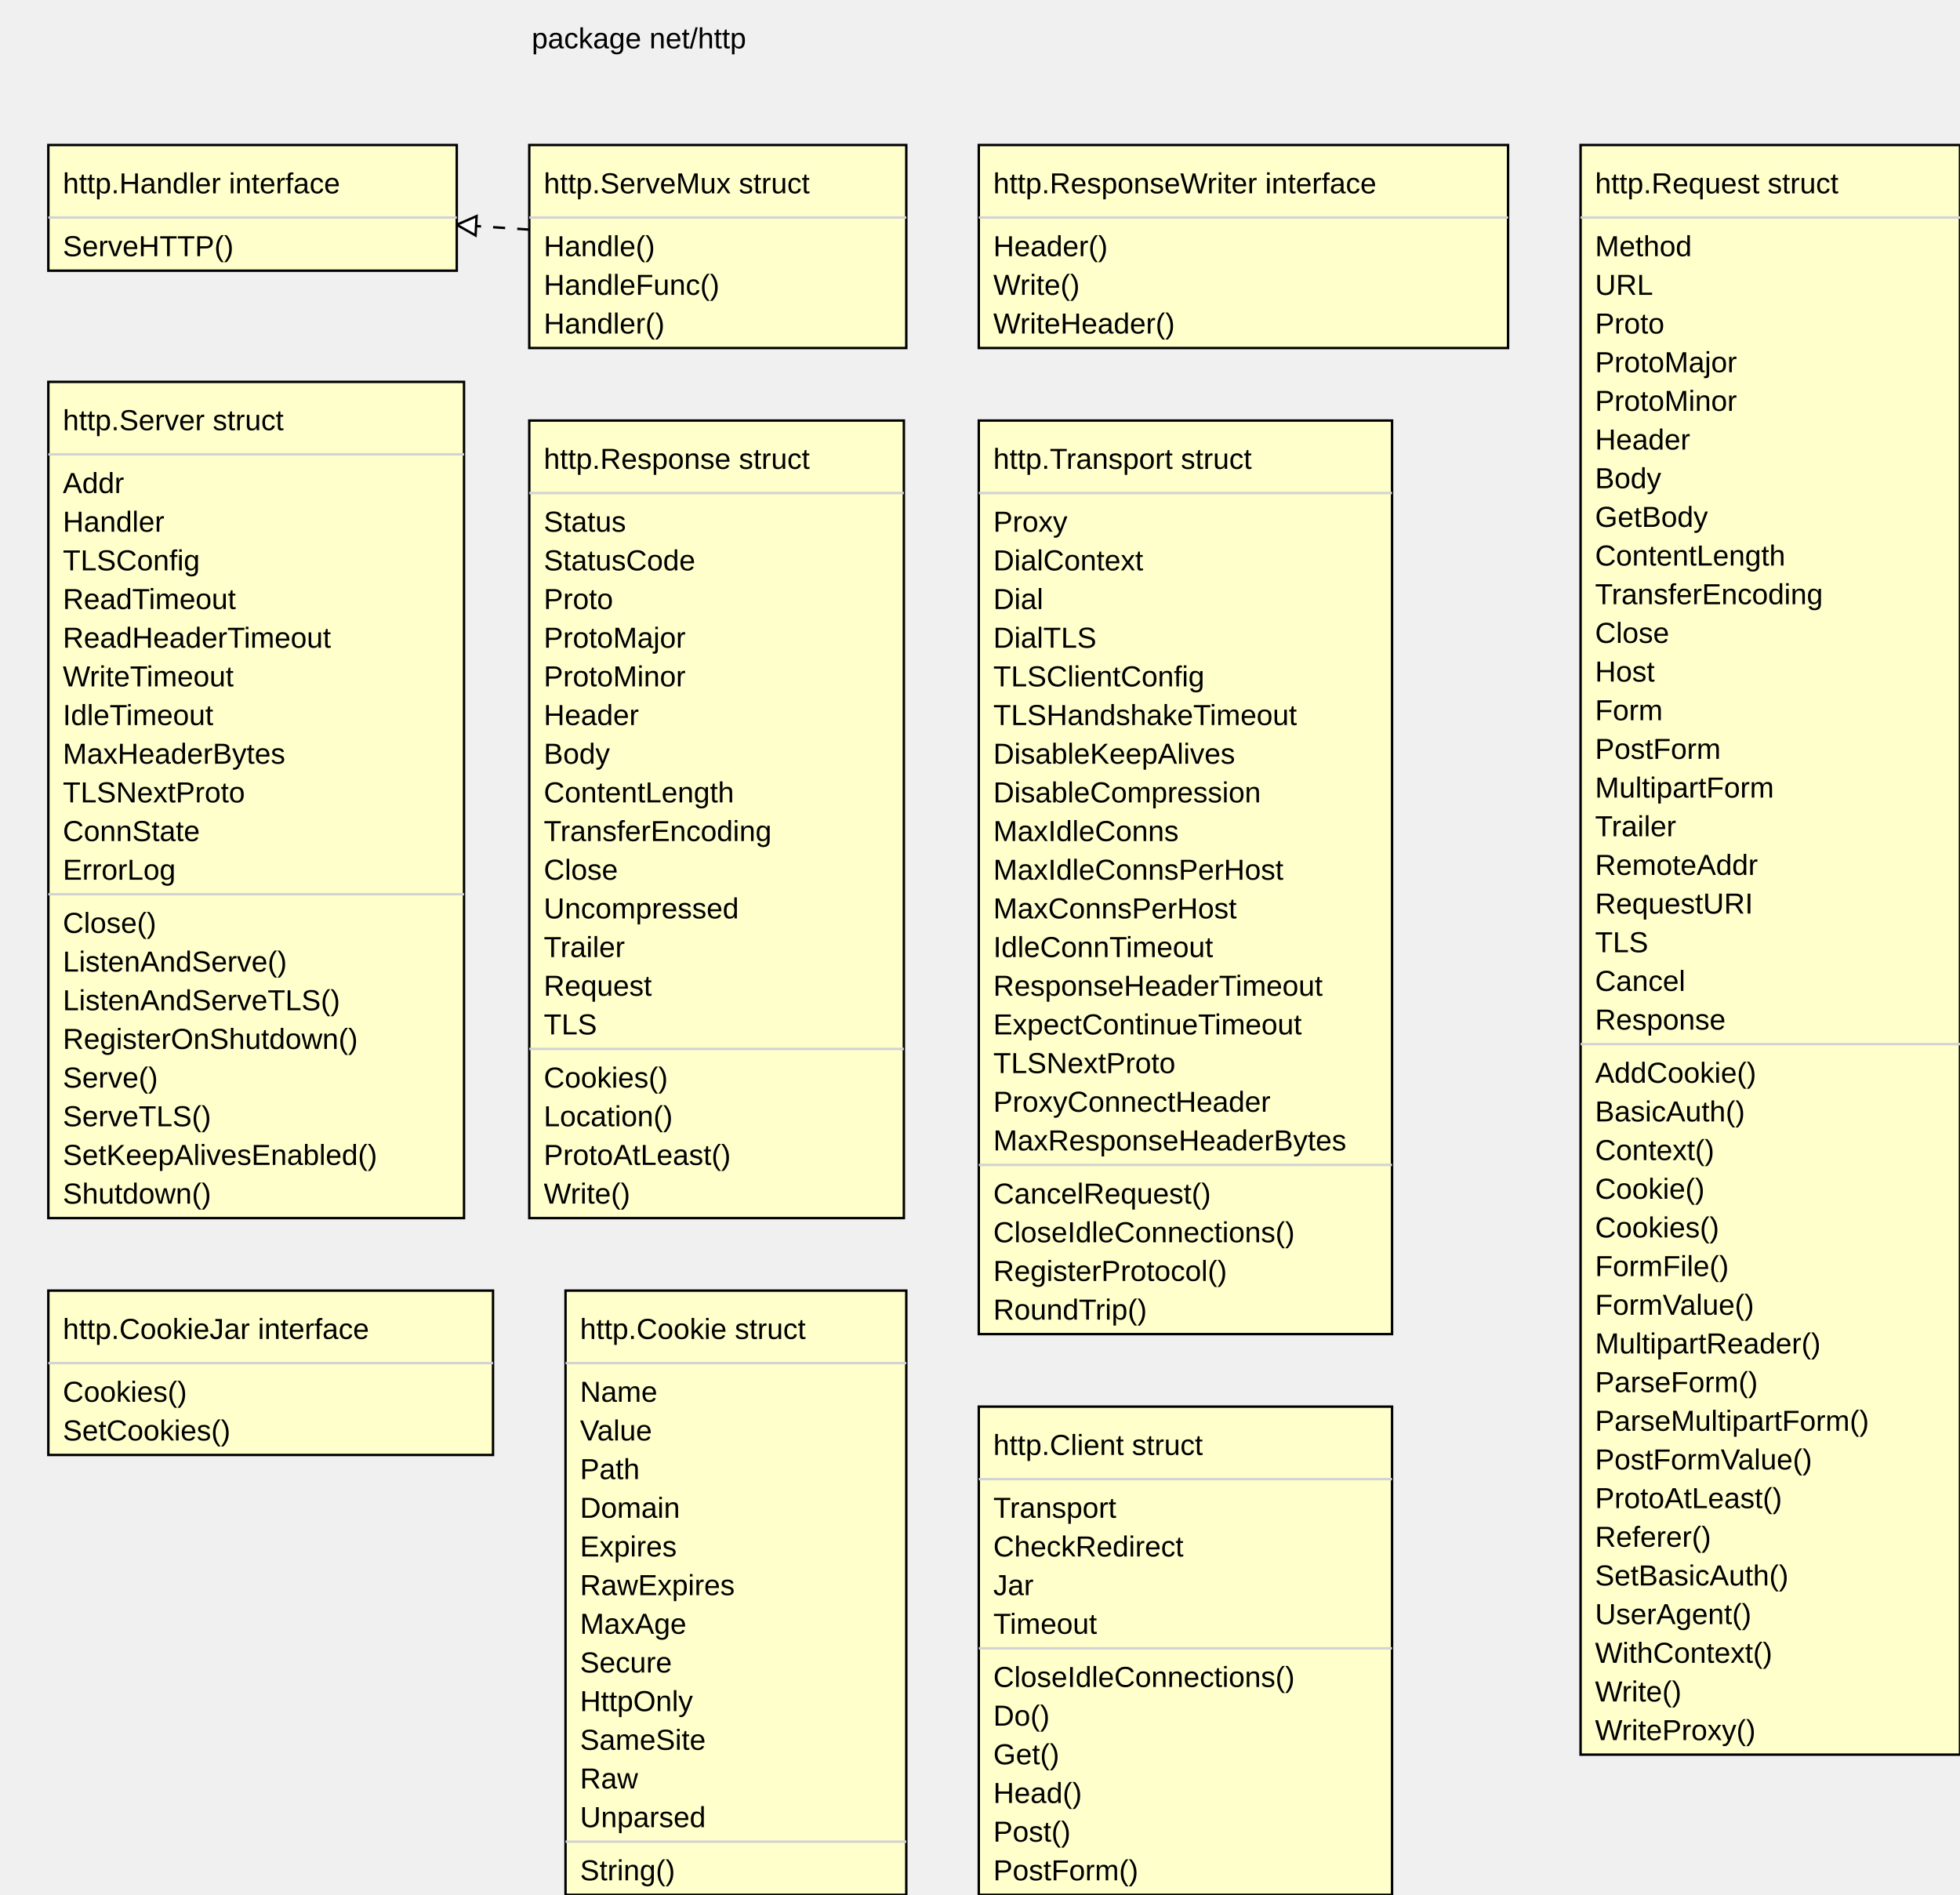
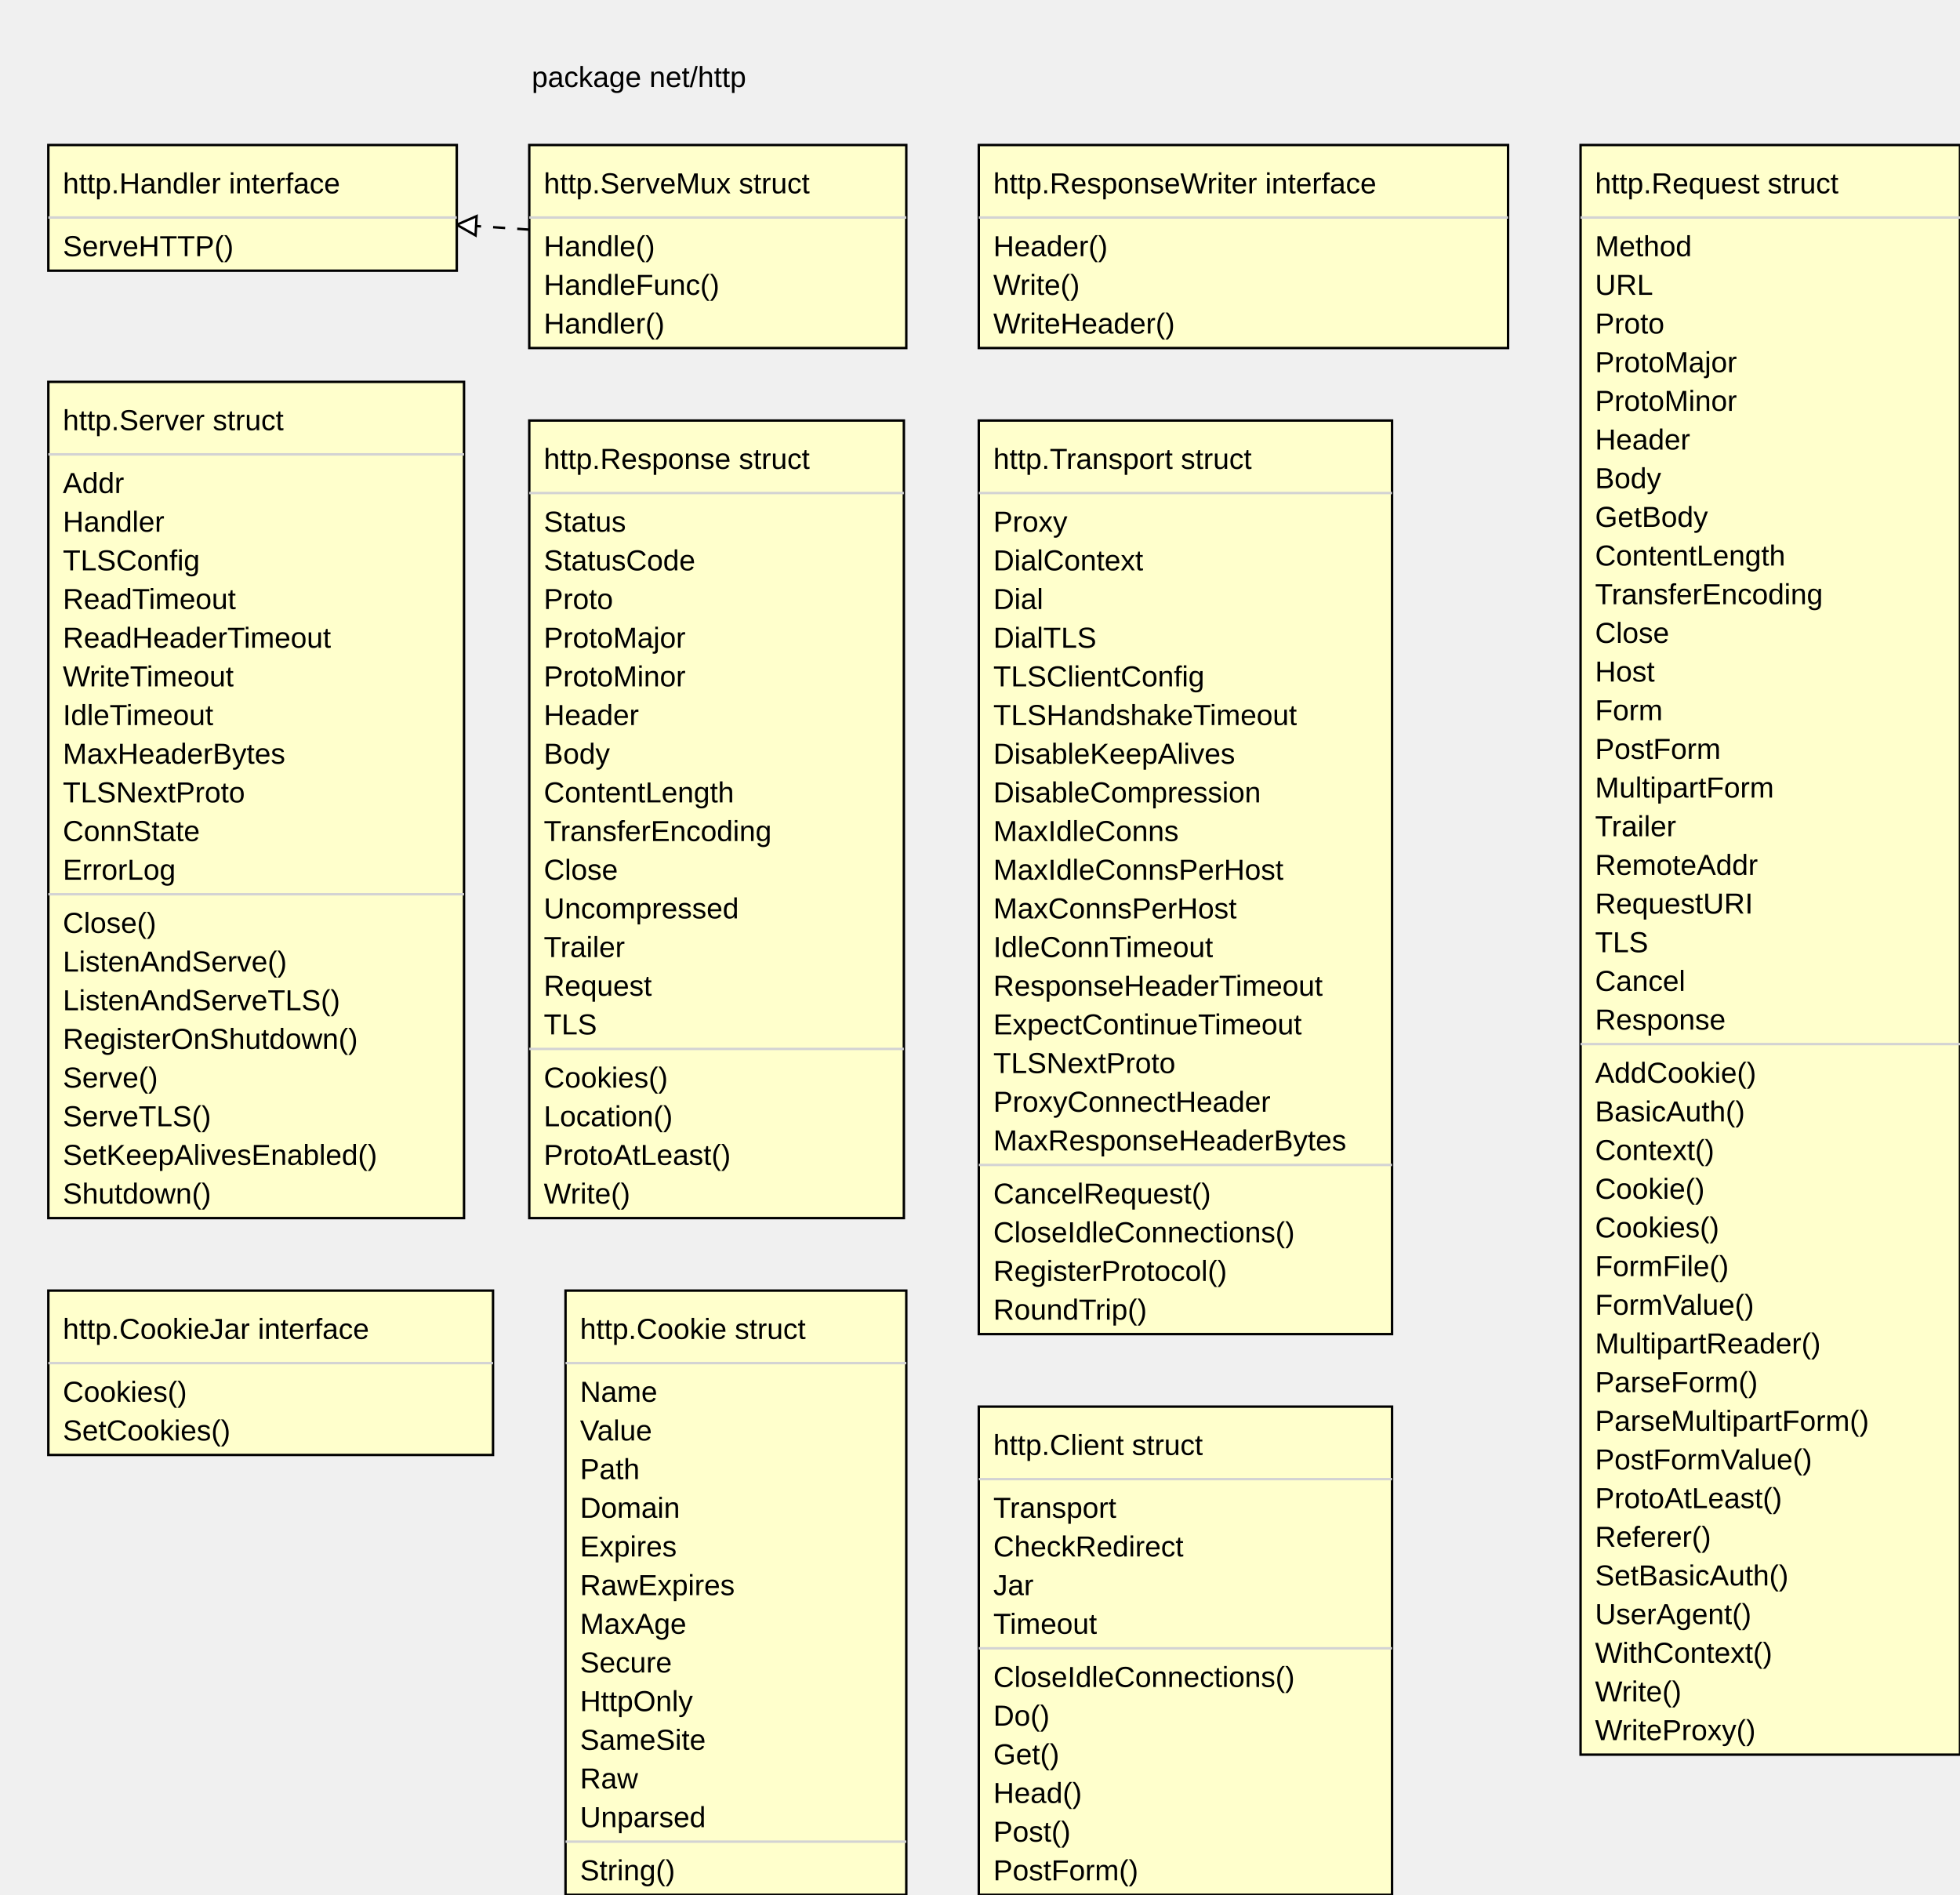
<svg xmlns="http://www.w3.org/2000/svg" width="811" height="784" font-family="Arial, Helvetica, sans-serif">
  <path stroke="black" stroke-dasharray="5,5,5" d="M219,95 L189,93" />
  <g transform="rotate(183 189 93)">
    <path stroke="black" fill="#ffffff" d="M189,93 l-8,-4 l 0,8 Z" />
  </g>
-   <text font-family="Arial" Helvetica="sans-serif" font-size="12px" x="220" y="20">package net/http</text>
+   <text font-family="Arial" Helvetica="sans-serif" font-size="12px" x="220" y="36">package net/http</text>
  <rect stroke="black" fill="#ffffcc" x="20" y="60" width="169" height="52" />
  <line stroke="#d3d3d3" x1="20" y1="90" x2="189" y2="90" />
  <text font-family="Arial" Helvetica="sans-serif" font-size="12px" x="26" y="106">ServeHTTP()</text>
  <text font-family="Arial" Helvetica="sans-serif" font-size="12px" x="26" y="80">http.Handler interface</text>
  <rect stroke="black" fill="#ffffcc" x="219" y="60" width="156" height="84" />
  <line stroke="#d3d3d3" x1="219" y1="90" x2="375" y2="90" />
  <text font-family="Arial" Helvetica="sans-serif" font-size="12px" x="225" y="106">Handle()</text>
  <text font-family="Arial" Helvetica="sans-serif" font-size="12px" x="225" y="122">HandleFunc()</text>
  <text font-family="Arial" Helvetica="sans-serif" font-size="12px" x="225" y="138">Handler()</text>
  <text font-family="Arial" Helvetica="sans-serif" font-size="12px" x="225" y="80">http.ServeMux struct</text>
  <rect stroke="black" fill="#ffffcc" x="405" y="60" width="219" height="84" />
  <line stroke="#d3d3d3" x1="405" y1="90" x2="624" y2="90" />
  <text font-family="Arial" Helvetica="sans-serif" font-size="12px" x="411" y="106">Header()</text>
  <text font-family="Arial" Helvetica="sans-serif" font-size="12px" x="411" y="122">Write()</text>
  <text font-family="Arial" Helvetica="sans-serif" font-size="12px" x="411" y="138">WriteHeader()</text>
  <text font-family="Arial" Helvetica="sans-serif" font-size="12px" x="411" y="80">http.ResponseWriter interface</text>
  <rect stroke="black" fill="#ffffcc" x="654" y="60" width="157" height="666" />
  <line stroke="#d3d3d3" x1="654" y1="90" x2="811" y2="90" />
  <text font-family="Arial" Helvetica="sans-serif" font-size="12px" x="660" y="106">Method</text>
  <text font-family="Arial" Helvetica="sans-serif" font-size="12px" x="660" y="122">URL</text>
  <text font-family="Arial" Helvetica="sans-serif" font-size="12px" x="660" y="138">Proto</text>
  <text font-family="Arial" Helvetica="sans-serif" font-size="12px" x="660" y="154">ProtoMajor</text>
  <text font-family="Arial" Helvetica="sans-serif" font-size="12px" x="660" y="170">ProtoMinor</text>
  <text font-family="Arial" Helvetica="sans-serif" font-size="12px" x="660" y="186">Header</text>
  <text font-family="Arial" Helvetica="sans-serif" font-size="12px" x="660" y="202">Body</text>
  <text font-family="Arial" Helvetica="sans-serif" font-size="12px" x="660" y="218">GetBody</text>
  <text font-family="Arial" Helvetica="sans-serif" font-size="12px" x="660" y="234">ContentLength</text>
  <text font-family="Arial" Helvetica="sans-serif" font-size="12px" x="660" y="250">TransferEncoding</text>
  <text font-family="Arial" Helvetica="sans-serif" font-size="12px" x="660" y="266">Close</text>
  <text font-family="Arial" Helvetica="sans-serif" font-size="12px" x="660" y="282">Host</text>
  <text font-family="Arial" Helvetica="sans-serif" font-size="12px" x="660" y="298">Form</text>
  <text font-family="Arial" Helvetica="sans-serif" font-size="12px" x="660" y="314">PostForm</text>
  <text font-family="Arial" Helvetica="sans-serif" font-size="12px" x="660" y="330">MultipartForm</text>
  <text font-family="Arial" Helvetica="sans-serif" font-size="12px" x="660" y="346">Trailer</text>
  <text font-family="Arial" Helvetica="sans-serif" font-size="12px" x="660" y="362">RemoteAddr</text>
  <text font-family="Arial" Helvetica="sans-serif" font-size="12px" x="660" y="378">RequestURI</text>
  <text font-family="Arial" Helvetica="sans-serif" font-size="12px" x="660" y="394">TLS</text>
  <text font-family="Arial" Helvetica="sans-serif" font-size="12px" x="660" y="410">Cancel</text>
  <text font-family="Arial" Helvetica="sans-serif" font-size="12px" x="660" y="426">Response</text>
  <line stroke="#d3d3d3" x1="654" y1="432" x2="811" y2="432" />
  <text font-family="Arial" Helvetica="sans-serif" font-size="12px" x="660" y="448">AddCookie()</text>
  <text font-family="Arial" Helvetica="sans-serif" font-size="12px" x="660" y="464">BasicAuth()</text>
  <text font-family="Arial" Helvetica="sans-serif" font-size="12px" x="660" y="480">Context()</text>
  <text font-family="Arial" Helvetica="sans-serif" font-size="12px" x="660" y="496">Cookie()</text>
  <text font-family="Arial" Helvetica="sans-serif" font-size="12px" x="660" y="512">Cookies()</text>
  <text font-family="Arial" Helvetica="sans-serif" font-size="12px" x="660" y="528">FormFile()</text>
  <text font-family="Arial" Helvetica="sans-serif" font-size="12px" x="660" y="544">FormValue()</text>
  <text font-family="Arial" Helvetica="sans-serif" font-size="12px" x="660" y="560">MultipartReader()</text>
  <text font-family="Arial" Helvetica="sans-serif" font-size="12px" x="660" y="576">ParseForm()</text>
  <text font-family="Arial" Helvetica="sans-serif" font-size="12px" x="660" y="592">ParseMultipartForm()</text>
  <text font-family="Arial" Helvetica="sans-serif" font-size="12px" x="660" y="608">PostFormValue()</text>
  <text font-family="Arial" Helvetica="sans-serif" font-size="12px" x="660" y="624">ProtoAtLeast()</text>
  <text font-family="Arial" Helvetica="sans-serif" font-size="12px" x="660" y="640">Referer()</text>
  <text font-family="Arial" Helvetica="sans-serif" font-size="12px" x="660" y="656">SetBasicAuth()</text>
  <text font-family="Arial" Helvetica="sans-serif" font-size="12px" x="660" y="672">UserAgent()</text>
  <text font-family="Arial" Helvetica="sans-serif" font-size="12px" x="660" y="688">WithContext()</text>
  <text font-family="Arial" Helvetica="sans-serif" font-size="12px" x="660" y="704">Write()</text>
  <text font-family="Arial" Helvetica="sans-serif" font-size="12px" x="660" y="720">WriteProxy()</text>
  <text font-family="Arial" Helvetica="sans-serif" font-size="12px" x="660" y="80">http.Request struct</text>
  <rect stroke="black" fill="#ffffcc" x="20" y="158" width="172" height="346" />
  <line stroke="#d3d3d3" x1="20" y1="188" x2="192" y2="188" />
  <text font-family="Arial" Helvetica="sans-serif" font-size="12px" x="26" y="204">Addr</text>
  <text font-family="Arial" Helvetica="sans-serif" font-size="12px" x="26" y="220">Handler</text>
  <text font-family="Arial" Helvetica="sans-serif" font-size="12px" x="26" y="236">TLSConfig</text>
  <text font-family="Arial" Helvetica="sans-serif" font-size="12px" x="26" y="252">ReadTimeout</text>
  <text font-family="Arial" Helvetica="sans-serif" font-size="12px" x="26" y="268">ReadHeaderTimeout</text>
  <text font-family="Arial" Helvetica="sans-serif" font-size="12px" x="26" y="284">WriteTimeout</text>
  <text font-family="Arial" Helvetica="sans-serif" font-size="12px" x="26" y="300">IdleTimeout</text>
  <text font-family="Arial" Helvetica="sans-serif" font-size="12px" x="26" y="316">MaxHeaderBytes</text>
  <text font-family="Arial" Helvetica="sans-serif" font-size="12px" x="26" y="332">TLSNextProto</text>
  <text font-family="Arial" Helvetica="sans-serif" font-size="12px" x="26" y="348">ConnState</text>
  <text font-family="Arial" Helvetica="sans-serif" font-size="12px" x="26" y="364">ErrorLog</text>
  <line stroke="#d3d3d3" x1="20" y1="370" x2="192" y2="370" />
  <text font-family="Arial" Helvetica="sans-serif" font-size="12px" x="26" y="386">Close()</text>
  <text font-family="Arial" Helvetica="sans-serif" font-size="12px" x="26" y="402">ListenAndServe()</text>
  <text font-family="Arial" Helvetica="sans-serif" font-size="12px" x="26" y="418">ListenAndServeTLS()</text>
  <text font-family="Arial" Helvetica="sans-serif" font-size="12px" x="26" y="434">RegisterOnShutdown()</text>
  <text font-family="Arial" Helvetica="sans-serif" font-size="12px" x="26" y="450">Serve()</text>
  <text font-family="Arial" Helvetica="sans-serif" font-size="12px" x="26" y="466">ServeTLS()</text>
  <text font-family="Arial" Helvetica="sans-serif" font-size="12px" x="26" y="482">SetKeepAlivesEnabled()</text>
  <text font-family="Arial" Helvetica="sans-serif" font-size="12px" x="26" y="498">Shutdown()</text>
  <text font-family="Arial" Helvetica="sans-serif" font-size="12px" x="26" y="178">http.Server struct</text>
  <rect stroke="black" fill="#ffffcc" x="219" y="174" width="155" height="330" />
  <line stroke="#d3d3d3" x1="219" y1="204" x2="374" y2="204" />
  <text font-family="Arial" Helvetica="sans-serif" font-size="12px" x="225" y="220">Status</text>
  <text font-family="Arial" Helvetica="sans-serif" font-size="12px" x="225" y="236">StatusCode</text>
  <text font-family="Arial" Helvetica="sans-serif" font-size="12px" x="225" y="252">Proto</text>
  <text font-family="Arial" Helvetica="sans-serif" font-size="12px" x="225" y="268">ProtoMajor</text>
  <text font-family="Arial" Helvetica="sans-serif" font-size="12px" x="225" y="284">ProtoMinor</text>
  <text font-family="Arial" Helvetica="sans-serif" font-size="12px" x="225" y="300">Header</text>
  <text font-family="Arial" Helvetica="sans-serif" font-size="12px" x="225" y="316">Body</text>
  <text font-family="Arial" Helvetica="sans-serif" font-size="12px" x="225" y="332">ContentLength</text>
  <text font-family="Arial" Helvetica="sans-serif" font-size="12px" x="225" y="348">TransferEncoding</text>
  <text font-family="Arial" Helvetica="sans-serif" font-size="12px" x="225" y="364">Close</text>
  <text font-family="Arial" Helvetica="sans-serif" font-size="12px" x="225" y="380">Uncompressed</text>
  <text font-family="Arial" Helvetica="sans-serif" font-size="12px" x="225" y="396">Trailer</text>
  <text font-family="Arial" Helvetica="sans-serif" font-size="12px" x="225" y="412">Request</text>
  <text font-family="Arial" Helvetica="sans-serif" font-size="12px" x="225" y="428">TLS</text>
  <line stroke="#d3d3d3" x1="219" y1="434" x2="374" y2="434" />
  <text font-family="Arial" Helvetica="sans-serif" font-size="12px" x="225" y="450">Cookies()</text>
  <text font-family="Arial" Helvetica="sans-serif" font-size="12px" x="225" y="466">Location()</text>
  <text font-family="Arial" Helvetica="sans-serif" font-size="12px" x="225" y="482">ProtoAtLeast()</text>
  <text font-family="Arial" Helvetica="sans-serif" font-size="12px" x="225" y="498">Write()</text>
  <text font-family="Arial" Helvetica="sans-serif" font-size="12px" x="225" y="194">http.Response struct</text>
  <rect stroke="black" fill="#ffffcc" x="405" y="174" width="171" height="378" />
  <line stroke="#d3d3d3" x1="405" y1="204" x2="576" y2="204" />
  <text font-family="Arial" Helvetica="sans-serif" font-size="12px" x="411" y="220">Proxy</text>
  <text font-family="Arial" Helvetica="sans-serif" font-size="12px" x="411" y="236">DialContext</text>
  <text font-family="Arial" Helvetica="sans-serif" font-size="12px" x="411" y="252">Dial</text>
  <text font-family="Arial" Helvetica="sans-serif" font-size="12px" x="411" y="268">DialTLS</text>
  <text font-family="Arial" Helvetica="sans-serif" font-size="12px" x="411" y="284">TLSClientConfig</text>
  <text font-family="Arial" Helvetica="sans-serif" font-size="12px" x="411" y="300">TLSHandshakeTimeout</text>
  <text font-family="Arial" Helvetica="sans-serif" font-size="12px" x="411" y="316">DisableKeepAlives</text>
  <text font-family="Arial" Helvetica="sans-serif" font-size="12px" x="411" y="332">DisableCompression</text>
  <text font-family="Arial" Helvetica="sans-serif" font-size="12px" x="411" y="348">MaxIdleConns</text>
  <text font-family="Arial" Helvetica="sans-serif" font-size="12px" x="411" y="364">MaxIdleConnsPerHost</text>
  <text font-family="Arial" Helvetica="sans-serif" font-size="12px" x="411" y="380">MaxConnsPerHost</text>
  <text font-family="Arial" Helvetica="sans-serif" font-size="12px" x="411" y="396">IdleConnTimeout</text>
  <text font-family="Arial" Helvetica="sans-serif" font-size="12px" x="411" y="412">ResponseHeaderTimeout</text>
  <text font-family="Arial" Helvetica="sans-serif" font-size="12px" x="411" y="428">ExpectContinueTimeout</text>
  <text font-family="Arial" Helvetica="sans-serif" font-size="12px" x="411" y="444">TLSNextProto</text>
  <text font-family="Arial" Helvetica="sans-serif" font-size="12px" x="411" y="460">ProxyConnectHeader</text>
  <text font-family="Arial" Helvetica="sans-serif" font-size="12px" x="411" y="476">MaxResponseHeaderBytes</text>
  <line stroke="#d3d3d3" x1="405" y1="482" x2="576" y2="482" />
  <text font-family="Arial" Helvetica="sans-serif" font-size="12px" x="411" y="498">CancelRequest()</text>
  <text font-family="Arial" Helvetica="sans-serif" font-size="12px" x="411" y="514">CloseIdleConnections()</text>
  <text font-family="Arial" Helvetica="sans-serif" font-size="12px" x="411" y="530">RegisterProtocol()</text>
  <text font-family="Arial" Helvetica="sans-serif" font-size="12px" x="411" y="546">RoundTrip()</text>
  <text font-family="Arial" Helvetica="sans-serif" font-size="12px" x="411" y="194">http.Transport struct</text>
  <rect stroke="black" fill="#ffffcc" x="405" y="582" width="171" height="202" />
  <line stroke="#d3d3d3" x1="405" y1="612" x2="576" y2="612" />
  <text font-family="Arial" Helvetica="sans-serif" font-size="12px" x="411" y="628">Transport</text>
  <text font-family="Arial" Helvetica="sans-serif" font-size="12px" x="411" y="644">CheckRedirect</text>
  <text font-family="Arial" Helvetica="sans-serif" font-size="12px" x="411" y="660">Jar</text>
  <text font-family="Arial" Helvetica="sans-serif" font-size="12px" x="411" y="676">Timeout</text>
  <line stroke="#d3d3d3" x1="405" y1="682" x2="576" y2="682" />
  <text font-family="Arial" Helvetica="sans-serif" font-size="12px" x="411" y="698">CloseIdleConnections()</text>
  <text font-family="Arial" Helvetica="sans-serif" font-size="12px" x="411" y="714">Do()</text>
  <text font-family="Arial" Helvetica="sans-serif" font-size="12px" x="411" y="730">Get()</text>
  <text font-family="Arial" Helvetica="sans-serif" font-size="12px" x="411" y="746">Head()</text>
  <text font-family="Arial" Helvetica="sans-serif" font-size="12px" x="411" y="762">Post()</text>
  <text font-family="Arial" Helvetica="sans-serif" font-size="12px" x="411" y="778">PostForm()</text>
  <text font-family="Arial" Helvetica="sans-serif" font-size="12px" x="411" y="602">http.Client struct</text>
  <rect stroke="black" fill="#ffffcc" x="20" y="534" width="184" height="68" />
  <line stroke="#d3d3d3" x1="20" y1="564" x2="204" y2="564" />
  <text font-family="Arial" Helvetica="sans-serif" font-size="12px" x="26" y="580">Cookies()</text>
  <text font-family="Arial" Helvetica="sans-serif" font-size="12px" x="26" y="596">SetCookies()</text>
  <text font-family="Arial" Helvetica="sans-serif" font-size="12px" x="26" y="554">http.CookieJar interface</text>
  <rect stroke="black" fill="#ffffcc" x="234" y="534" width="141" height="250" />
  <line stroke="#d3d3d3" x1="234" y1="564" x2="375" y2="564" />
  <text font-family="Arial" Helvetica="sans-serif" font-size="12px" x="240" y="580">Name</text>
  <text font-family="Arial" Helvetica="sans-serif" font-size="12px" x="240" y="596">Value</text>
  <text font-family="Arial" Helvetica="sans-serif" font-size="12px" x="240" y="612">Path</text>
  <text font-family="Arial" Helvetica="sans-serif" font-size="12px" x="240" y="628">Domain</text>
  <text font-family="Arial" Helvetica="sans-serif" font-size="12px" x="240" y="644">Expires</text>
  <text font-family="Arial" Helvetica="sans-serif" font-size="12px" x="240" y="660">RawExpires</text>
  <text font-family="Arial" Helvetica="sans-serif" font-size="12px" x="240" y="676">MaxAge</text>
  <text font-family="Arial" Helvetica="sans-serif" font-size="12px" x="240" y="692">Secure</text>
  <text font-family="Arial" Helvetica="sans-serif" font-size="12px" x="240" y="708">HttpOnly</text>
  <text font-family="Arial" Helvetica="sans-serif" font-size="12px" x="240" y="724">SameSite</text>
  <text font-family="Arial" Helvetica="sans-serif" font-size="12px" x="240" y="740">Raw</text>
  <text font-family="Arial" Helvetica="sans-serif" font-size="12px" x="240" y="756">Unparsed</text>
  <line stroke="#d3d3d3" x1="234" y1="762" x2="375" y2="762" />
  <text font-family="Arial" Helvetica="sans-serif" font-size="12px" x="240" y="778">String()</text>
  <text font-family="Arial" Helvetica="sans-serif" font-size="12px" x="240" y="554">http.Cookie struct</text>
</svg>
